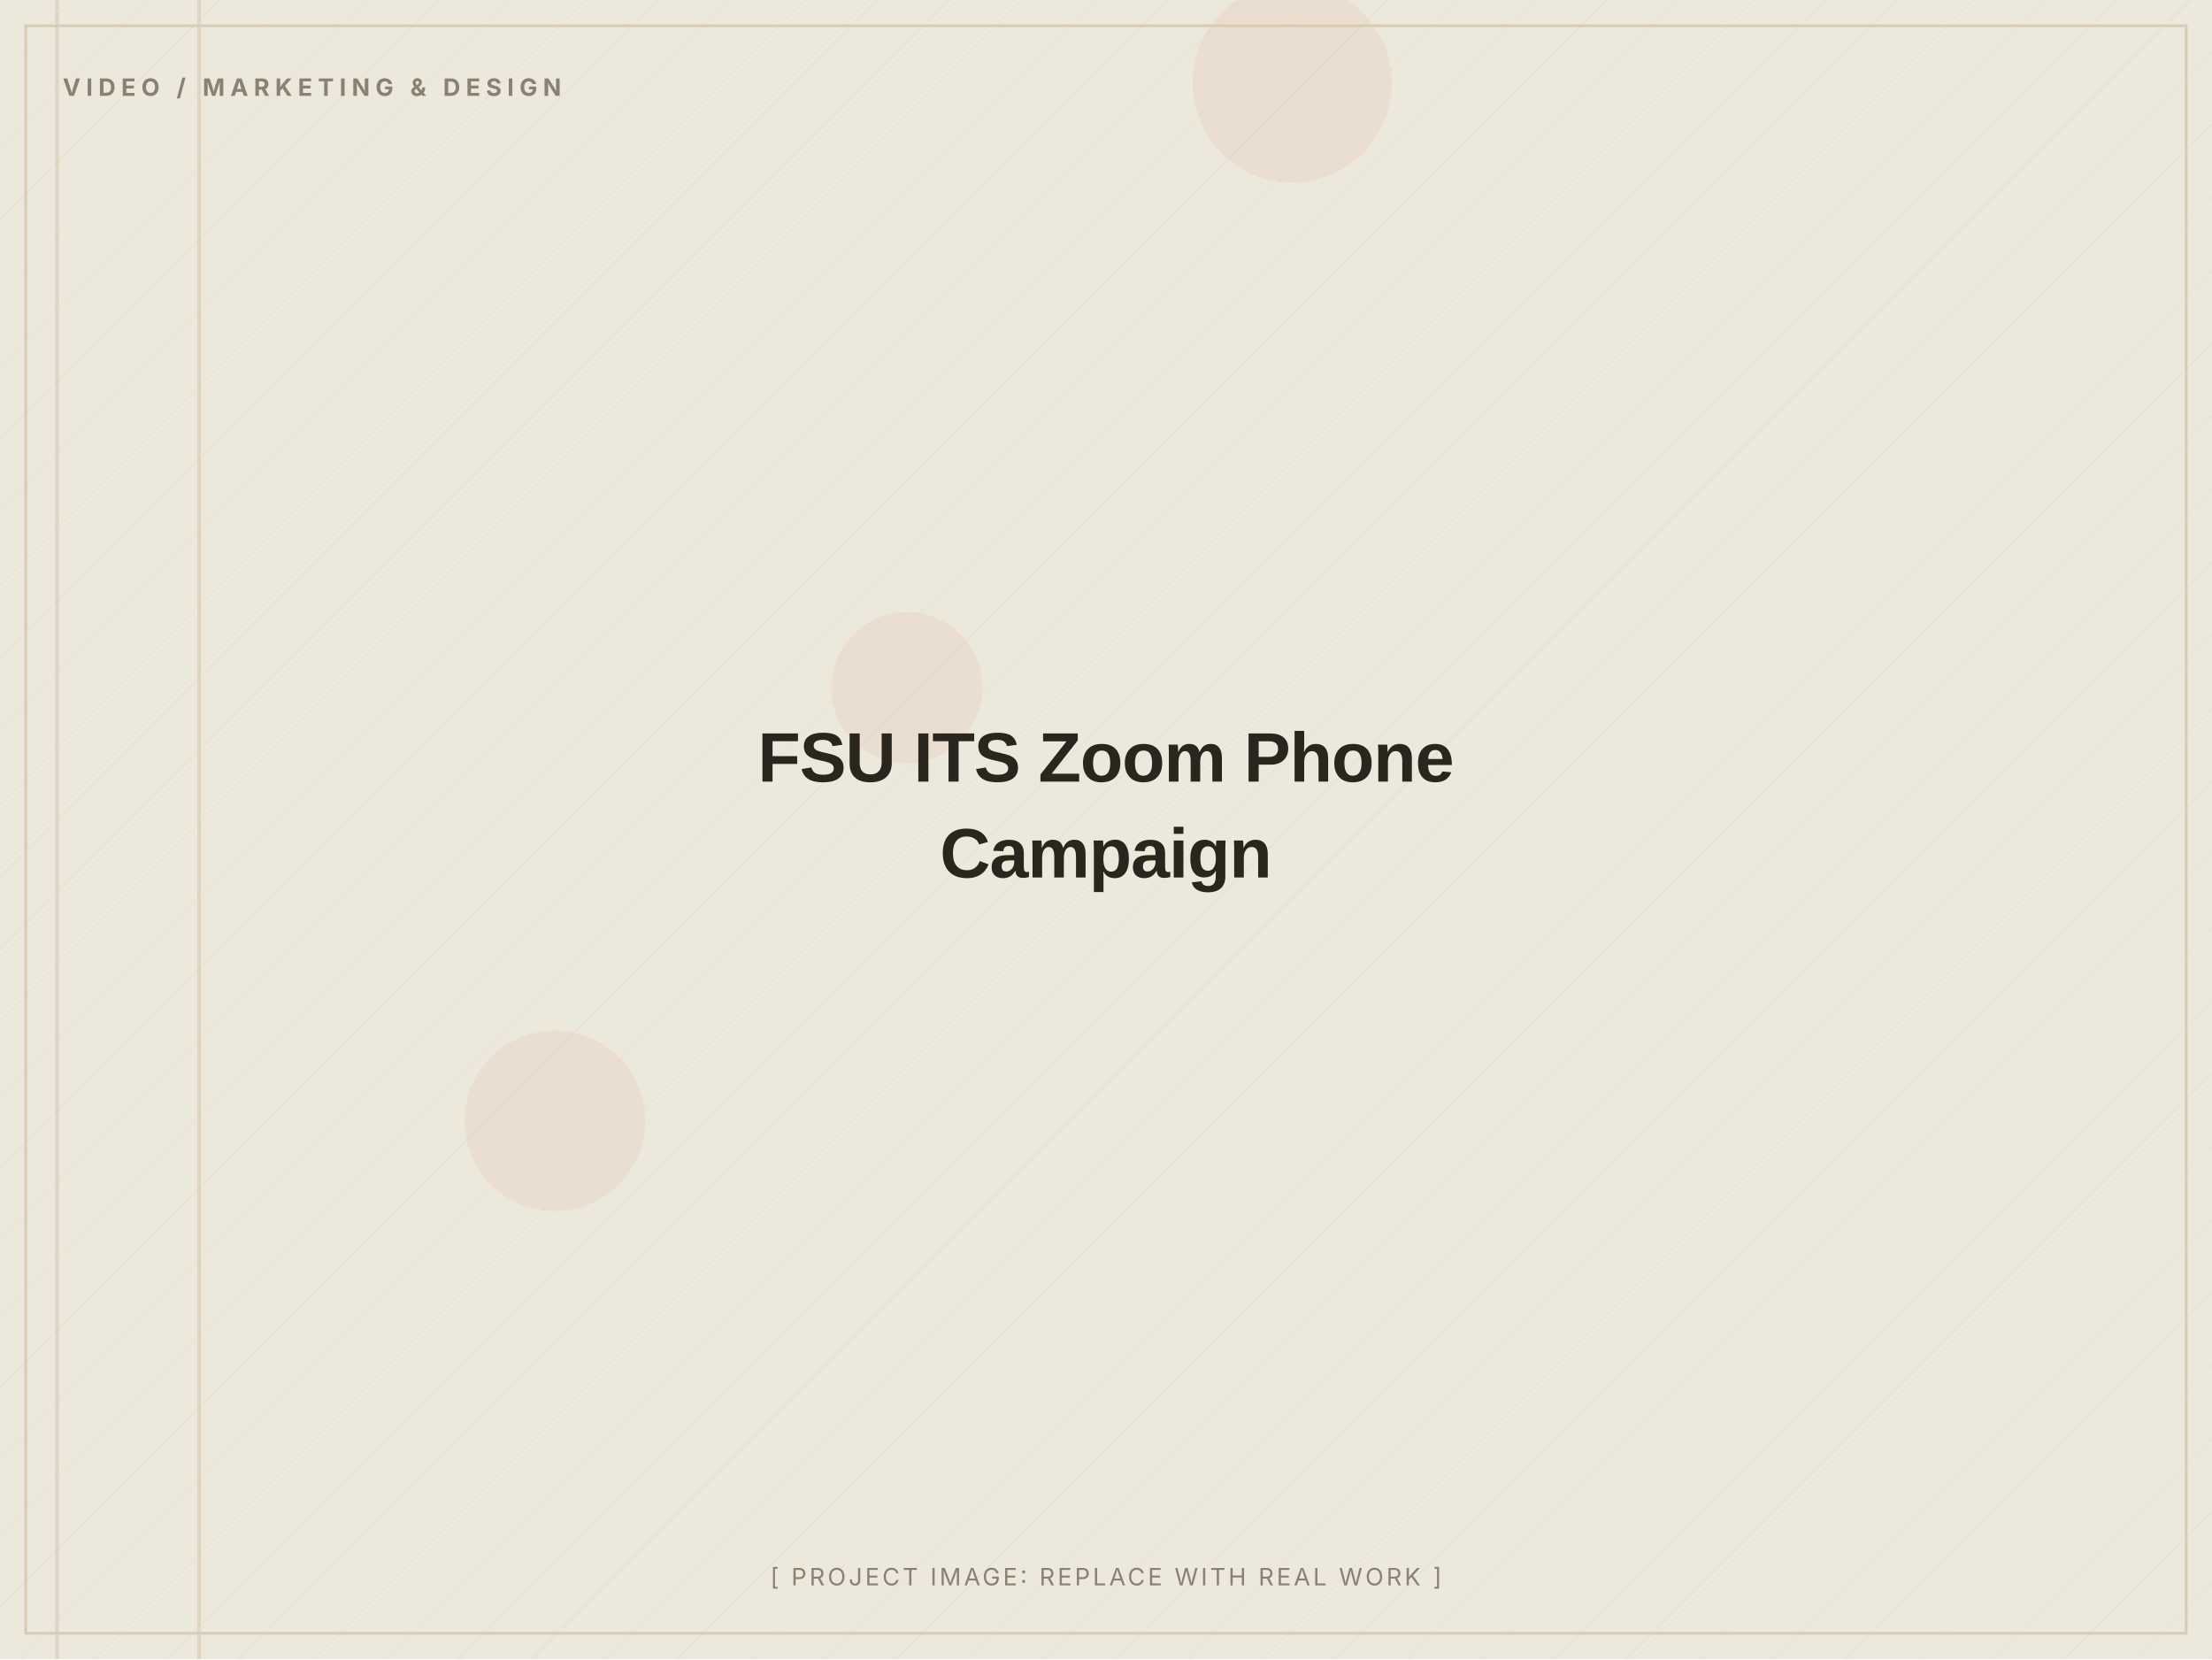
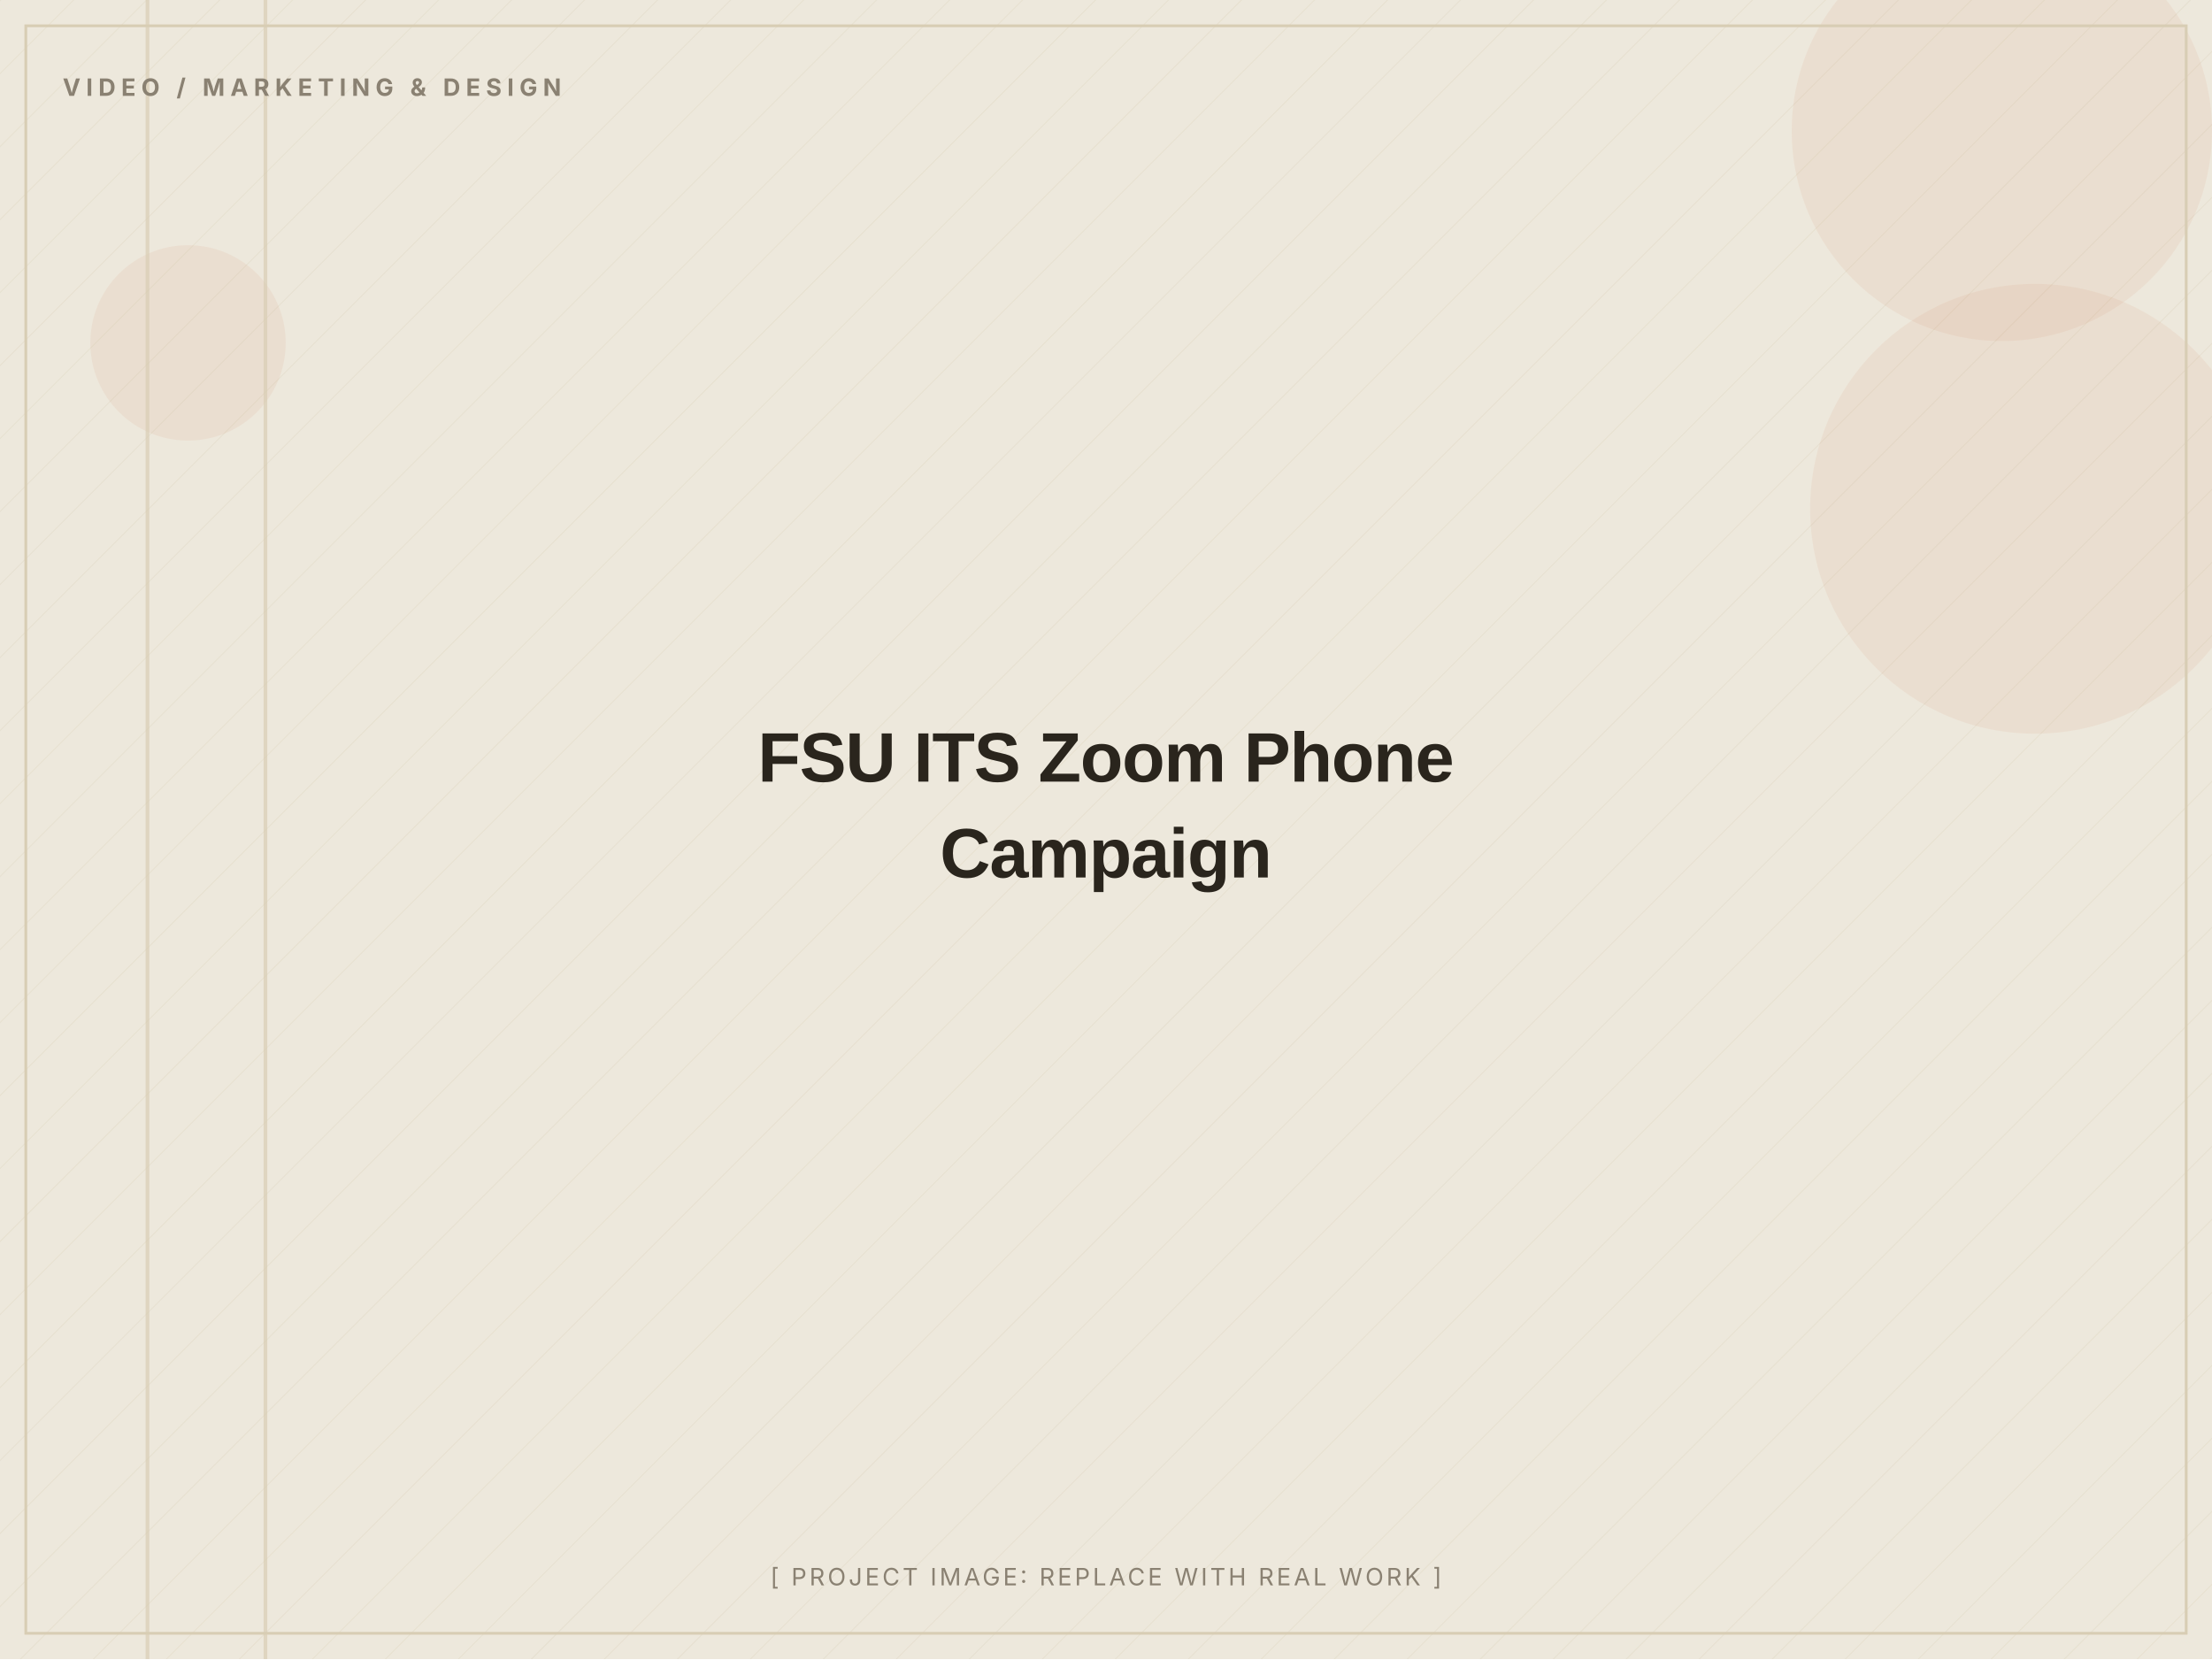
<svg xmlns="http://www.w3.org/2000/svg" width="1200" height="900" viewBox="0 0 1200 900" role="img" aria-label="FSU ITS Zoom Phone Campaign (placeholder image)">
  <defs>
    <pattern id="d" width="28" height="28" patternUnits="userSpaceOnUse" patternTransform="rotate(45)">
      <line x1="0" y1="0" x2="0" y2="28" stroke="#D8CDB4" stroke-width="1" opacity="0.5" />
    </pattern>
  </defs>
  <rect width="1200" height="900" fill="#EDE8DC" />
  <rect width="1200" height="900" fill="url(#d)" opacity="0.55" />
-   <circle cx="492" cy="373" r="41" fill="#C2410C" opacity="0.06" />
-   <circle cx="701" cy="45" r="54" fill="#C2410C" opacity="0.06" />
-   <circle cx="301" cy="608" r="49" fill="#C2410C" opacity="0.06" />
-   <rect x="30" y="0" width="2" height="900" fill="#D8CDB4" opacity="0.7" />
-   <rect x="107" y="0" width="2" height="900" fill="#D8CDB4" opacity="0.7" />
+   <circle cx="1104" cy="276" r="122" fill="#C2410C" opacity="0.06" />
+   <circle cx="102" cy="186" r="53" fill="#C2410C" opacity="0.06" />
+   <circle cx="1086" cy="71" r="114" fill="#C2410C" opacity="0.06" />
+   <rect x="79" y="0" width="2" height="900" fill="#D8CDB4" opacity="0.7" />
+   <rect x="143" y="0" width="2" height="900" fill="#D8CDB4" opacity="0.7" />
  <rect x="14" y="14" width="1172" height="872" fill="none" stroke="#D8CDB4" stroke-width="1.5" />
  <text x="34" y="52" font-family="Inter, Arial, sans-serif" font-weight="700" font-size="13" letter-spacing="3" fill="#8A8172">VIDEO / MARKETING &amp; DESIGN</text>
  <text x="600.0" y="424.0" text-anchor="middle" font-family="Archivo, Arial, sans-serif" font-weight="800" font-size="38" letter-spacing="-0.5" fill="#2A251D">FSU ITS Zoom Phone</text>
  <text x="600.0" y="476.0" text-anchor="middle" font-family="Archivo, Arial, sans-serif" font-weight="800" font-size="38" letter-spacing="-0.5" fill="#2A251D">Campaign</text>
  <text x="600.0" y="860" text-anchor="middle" font-family="Inter, Arial, sans-serif" font-size="13" letter-spacing="1.5" fill="#8A8172">[ PROJECT IMAGE: REPLACE WITH REAL WORK ]</text>
</svg>
